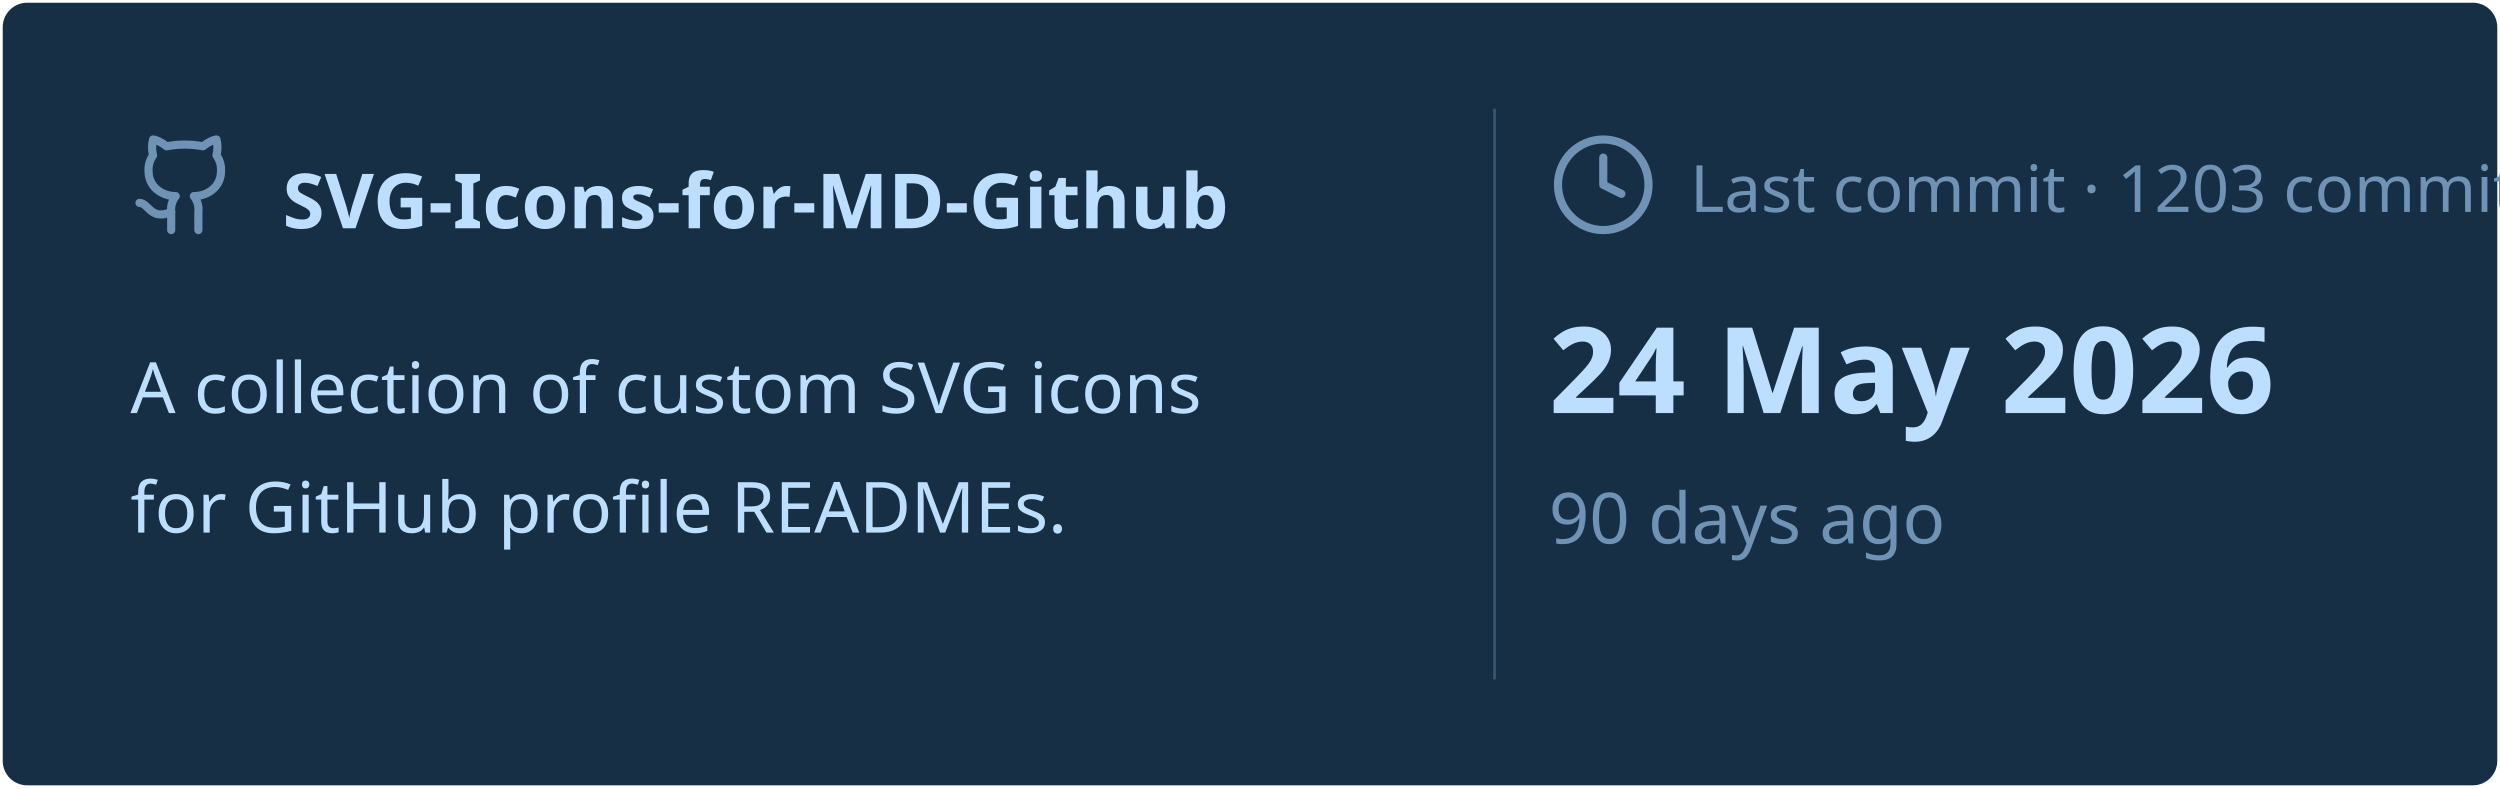
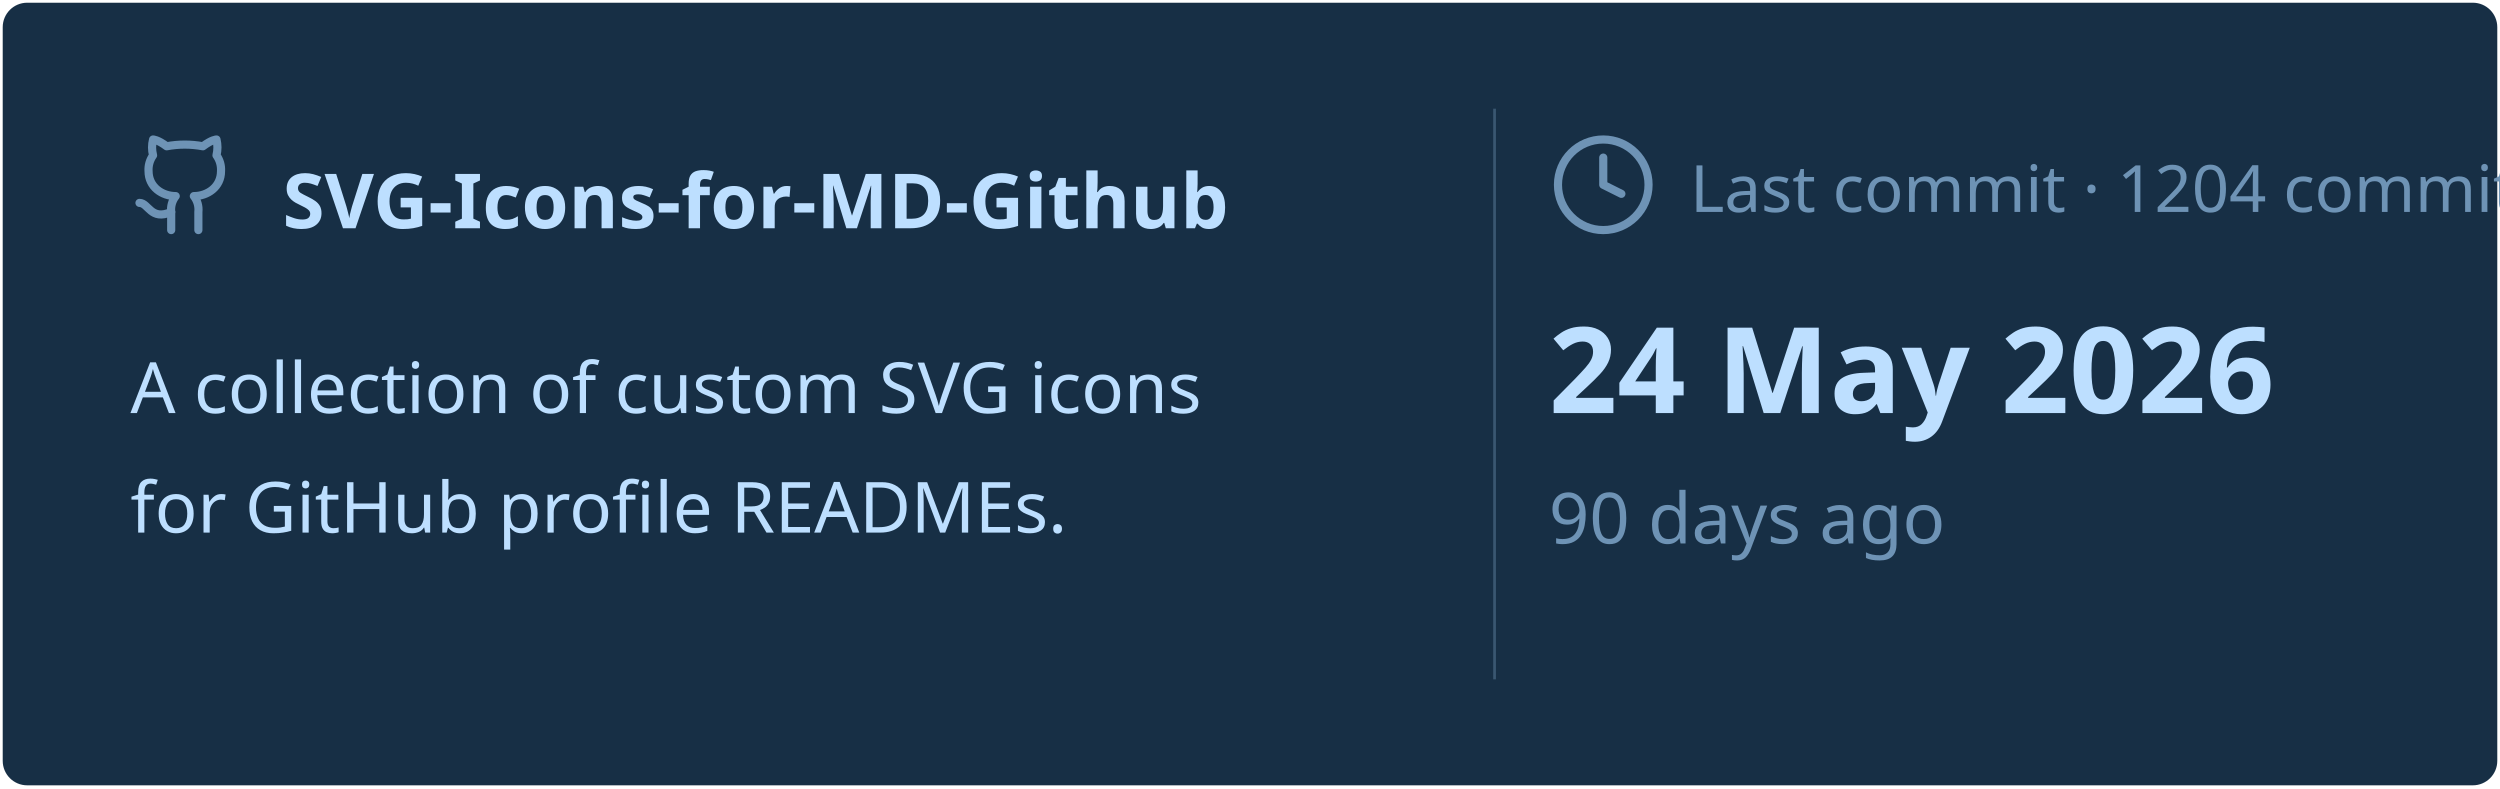
<svg xmlns="http://www.w3.org/2000/svg" viewBox="0 0 460 145" width="460px" height="145px">
  <rect stroke="#000000" stroke-opacity="0" fill="#172F45" rx="4.5" x="0.5" y="0.5" width="459" height="144" />
  <g transform="translate(24, 42)">
    <svg x="0" y="-18" width="20" height="20" viewBox="0 0 24 24" fill="none" stroke="#6E93B5" stroke-width="1.8" stroke-linecap="round" stroke-linejoin="round">
      <path d="M15 22v-4a4.8 4.8 0 0 0-1-3.5c3 0 6-2 6-5.5.08-1.25-.27-2.48-1-3.5.28-1.15.28-2.35 0-3.5 0 0-1 0-3 1.5-2.64-.5-5.36-.5-8 0C6 2 5 2 5 2c-.3 1.15-.3 2.35 0 3.5A5.403 5.403 0 0 0 4 9c0 3.5 3 5.5 6 5.5-.39.49-.68 1.05-.85 1.65-.17.6-.22 1.23-.15 1.85v4" />
      <path d="M9 18c-4.51 2-5-2-7-2" />
    </svg>
    <text x="28" y="0" font-family="&quot;Segoe UI&quot;, Ubuntu, sans-serif" font-size="14" font-weight="700" fill="#BDDFFF">SVG-Icons-for-MD-Github</text>
  </g>
  <text x="24" y="76" font-family="&quot;Segoe UI&quot;, Ubuntu, sans-serif" font-size="13" font-weight="400" fill="#BDDFFF">A collection of custom SVG icons</text>
  <text x="24" y="98" font-family="&quot;Segoe UI&quot;, Ubuntu, sans-serif" font-size="13" font-weight="400" fill="#BDDFFF">for GitHub profile READMEs.</text>
  <line x1="275" y1="20" x2="275" y2="125" stroke="#6E93B5" stroke-width="0.5" stroke-opacity="0.4" />
  <svg x="285" y="24" width="20" height="20" viewBox="0 0 24 24" fill="none" stroke="#6E93B5" stroke-width="1.8" stroke-linecap="round" stroke-linejoin="round">
    <circle cx="12" cy="12" r="10" />
    <polyline points="12 6 12 12 16 14" />
  </svg>
-   <text x="311" y="39" font-family="&quot;Segoe UI&quot;, Ubuntu, sans-serif" font-size="12" font-weight="400" fill="#6E93B5">Last commit · 1203 commits</text>
+   <text x="311" y="39" font-family="&quot;Segoe UI&quot;, Ubuntu, sans-serif" font-size="12" font-weight="400" fill="#6E93B5">Last commit · 1204 commits</text>
  <text x="285" y="76" font-family="&quot;Segoe UI&quot;, Ubuntu, sans-serif" font-size="22" font-weight="700" fill="#BDDFFF">24 May 2026</text>
  <text x="285" y="100" font-family="&quot;Segoe UI&quot;, Ubuntu, sans-serif" font-size="13" font-weight="400" fill="#6E93B5">90 days ago</text>
</svg>
